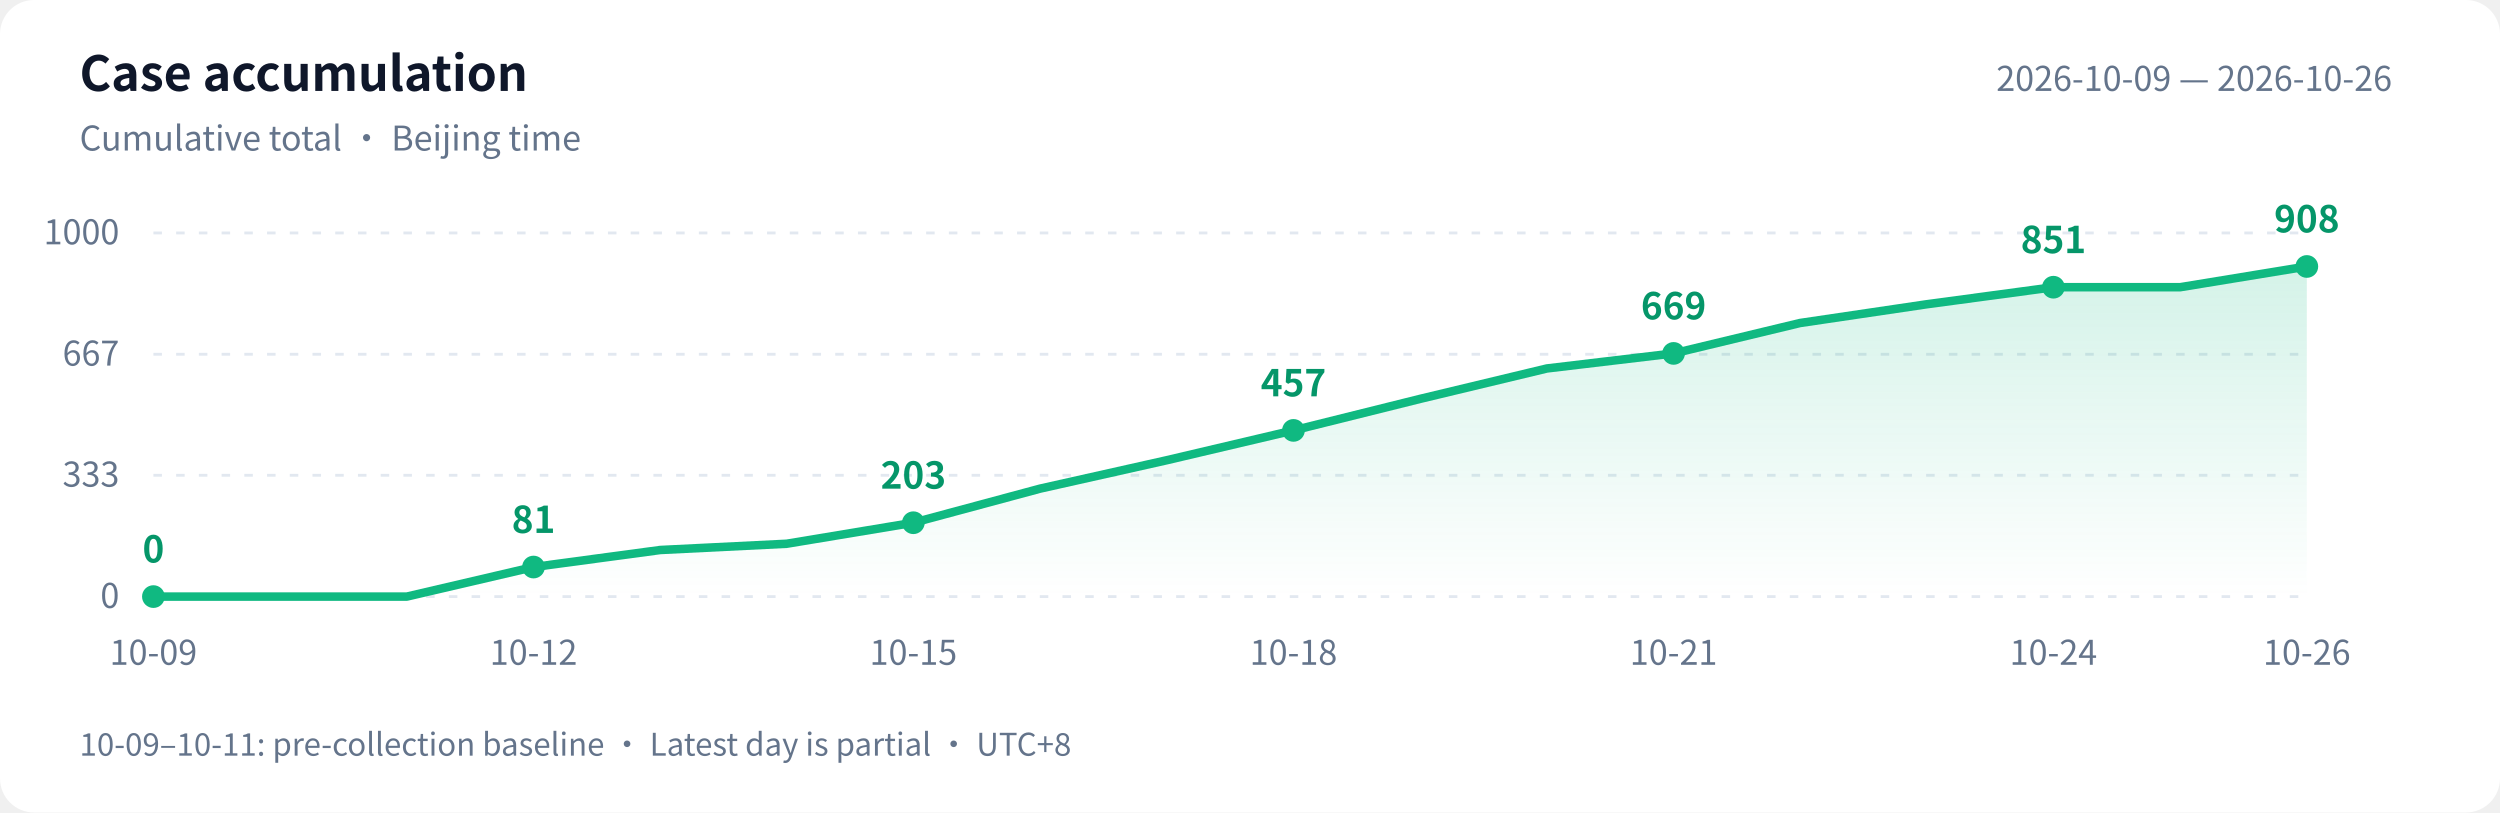
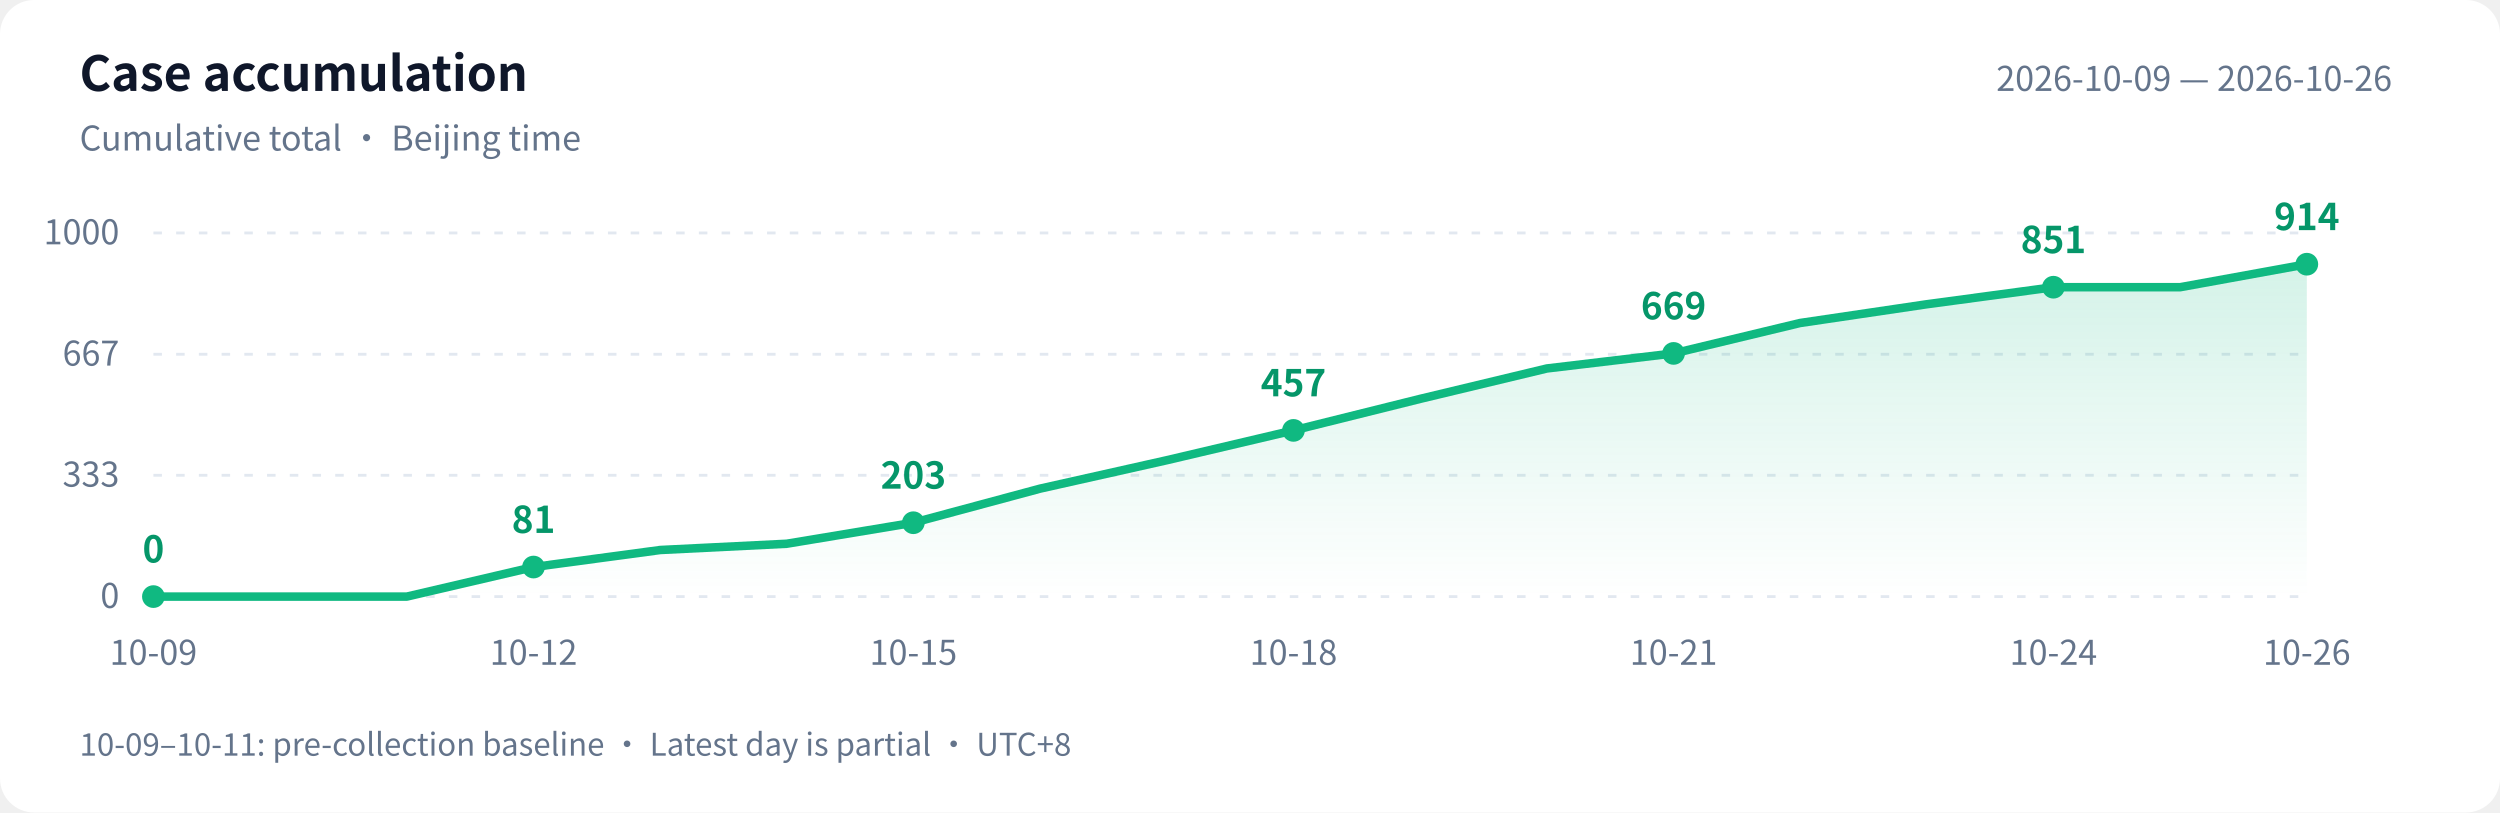
<svg xmlns="http://www.w3.org/2000/svg" width="880" height="286" viewBox="0 0 880 286" role="img" aria-labelledby="title desc">
  <defs>
    <linearGradient id="area" x1="0" y1="0" x2="0" y2="1">
      <stop offset="0" stop-color="#10b981" stop-opacity=".18" />
      <stop offset="1" stop-color="#10b981" stop-opacity="0" />
    </linearGradient>
  </defs>
  <style>text{font-family:-apple-system,BlinkMacSystemFont,"PingFang SC","Microsoft YaHei","WenQuanYi Zen Hei","Segoe UI","Noto Sans CJK SC",sans-serif;fill:#64748b;font-size:12px}.bg{fill:#fff}.heading{fill:#0f172a;font-size:17px;font-weight:600}.grid{stroke:#e2e8f0;stroke-dasharray:3 5}.value{fill:#059669;font-size:13px;font-weight:600}@media(prefers-color-scheme:dark){.bg{fill:#0d1117}text{fill:#8b949e}.heading{fill:#e6edf3}.grid{stroke:#30363d}.value{fill:#34d399}}</style>
  <rect class="bg" width="880" height="286" rx="12" />
  <text class="heading" x="28" y="32">Case accumulation</text>
  <text x="28" y="53">Cumulative total · Beijing time</text>
  <text x="842" y="32" text-anchor="end">2026-10-09 — 2026-10-26</text>
  <path class="grid" d="M 54 210.0 H 812" />
  <text x="42" y="214.0" text-anchor="end">0</text>
  <path class="grid" d="M 54 167.3 H 812" />
  <text x="42" y="171.3" text-anchor="end">333</text>
  <path class="grid" d="M 54 124.7 H 812" />
  <text x="42" y="128.7" text-anchor="end">667</text>
  <path class="grid" d="M 54 82.0 H 812" />
  <text x="42" y="86.0" text-anchor="end">1000</text>
-   <path d="M 54 210 L 54.0 210.0 L 98.6 210.0 L 143.2 210.0 L 187.8 199.6 L 232.4 193.6 L 276.9 191.4 L 321.5 184.0 L 366.1 172.0 L 410.7 162.0 L 455.3 151.5 L 499.9 140.4 L 544.5 129.7 L 589.1 124.4 L 633.6 113.7 L 678.2 107.1 L 722.8 101.1 L 767.4 101.1 L 812.0 93.8 L 812.0 210 Z" fill="url(#area)" />
-   <polyline points="54.0,210.0 98.6,210.0 143.2,210.0 187.8,199.6 232.4,193.6 276.9,191.4 321.5,184.0 366.1,172.0 410.7,162.0 455.3,151.5 499.9,140.4 544.5,129.7 589.1,124.4 633.6,113.7 678.2,107.1 722.8,101.1 767.4,101.1 812.0,93.8" fill="none" stroke="#10b981" stroke-width="3" stroke-linejoin="round" stroke-linecap="round" />
+   <path d="M 54 210 L 54.0 210.0 L 98.6 210.0 L 143.2 210.0 L 187.8 199.6 L 232.4 193.6 L 276.9 191.4 L 321.5 184.0 L 366.1 172.0 L 410.7 162.0 L 455.3 151.5 L 499.9 140.4 L 544.5 129.7 L 589.1 124.4 L 633.6 113.7 L 678.2 107.1 L 722.8 101.1 L 767.4 101.1 L 812.0 93.0 L 812.0 210 Z" fill="url(#area)" />
+   <polyline points="54.0,210.0 98.6,210.0 143.2,210.0 187.8,199.6 232.4,193.6 276.9,191.4 321.5,184.0 366.1,172.0 410.7,162.0 455.3,151.5 499.9,140.4 544.5,129.7 589.1,124.4 633.6,113.7 678.2,107.1 722.8,101.1 767.4,101.1 812.0,93.0" fill="none" stroke="#10b981" stroke-width="3" stroke-linejoin="round" stroke-linecap="round" />
  <circle cx="54.0" cy="210.0" r="4" fill="#10b981" />
  <text class="value" x="54.0" y="198.0" text-anchor="middle">0</text>
  <text x="54.0" y="234" text-anchor="middle">10-09</text>
  <circle cx="187.8" cy="199.6" r="4" fill="#10b981" />
  <text class="value" x="187.8" y="187.6" text-anchor="middle">81</text>
  <text x="187.8" y="234" text-anchor="middle">10-12</text>
  <circle cx="321.5" cy="184.0" r="4" fill="#10b981" />
  <text class="value" x="321.5" y="172.0" text-anchor="middle">203</text>
  <text x="321.5" y="234" text-anchor="middle">10-15</text>
  <circle cx="455.3" cy="151.5" r="4" fill="#10b981" />
  <text class="value" x="455.3" y="139.5" text-anchor="middle">457</text>
  <text x="455.3" y="234" text-anchor="middle">10-18</text>
  <circle cx="589.1" cy="124.4" r="4" fill="#10b981" />
  <text class="value" x="589.1" y="112.4" text-anchor="middle">669</text>
  <text x="589.1" y="234" text-anchor="middle">10-21</text>
  <circle cx="722.8" cy="101.1" r="4" fill="#10b981" />
  <text class="value" x="722.8" y="89.1" text-anchor="middle">851</text>
  <text x="722.8" y="234" text-anchor="middle">10-24</text>
-   <circle cx="812.0" cy="93.8" r="4" fill="#10b981" />
-   <text class="value" x="812.0" y="81.8" text-anchor="middle">908</text>
+   <circle cx="812.0" cy="93.0" r="4" fill="#10b981" />
+   <text class="value" x="812.0" y="81.0" text-anchor="middle">914</text>
  <text x="812.0" y="234" text-anchor="middle">10-26</text>
  <text x="28" y="266" style="font-size:11px">10-09–10-11: pre-collection baseline · Latest day is partial · UTC+8</text>
</svg>
